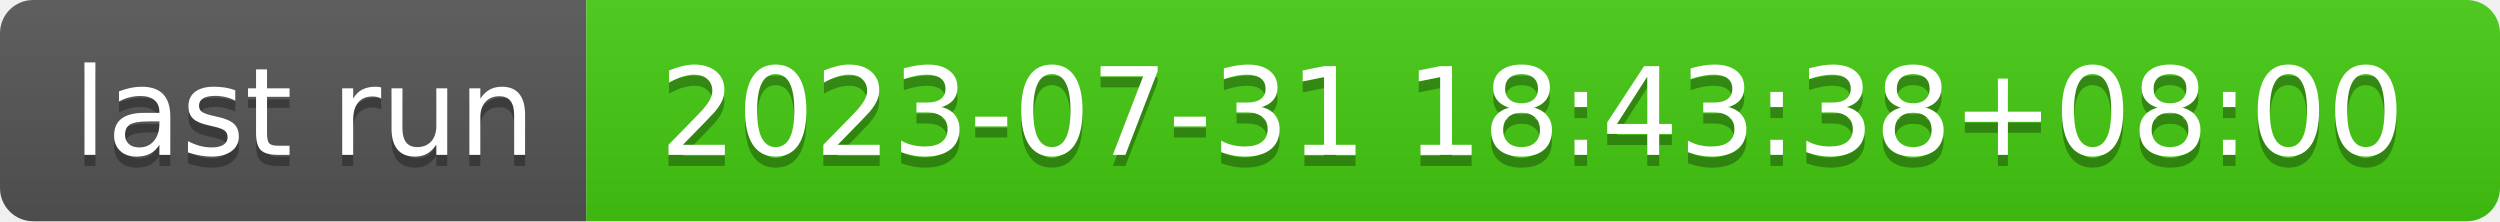
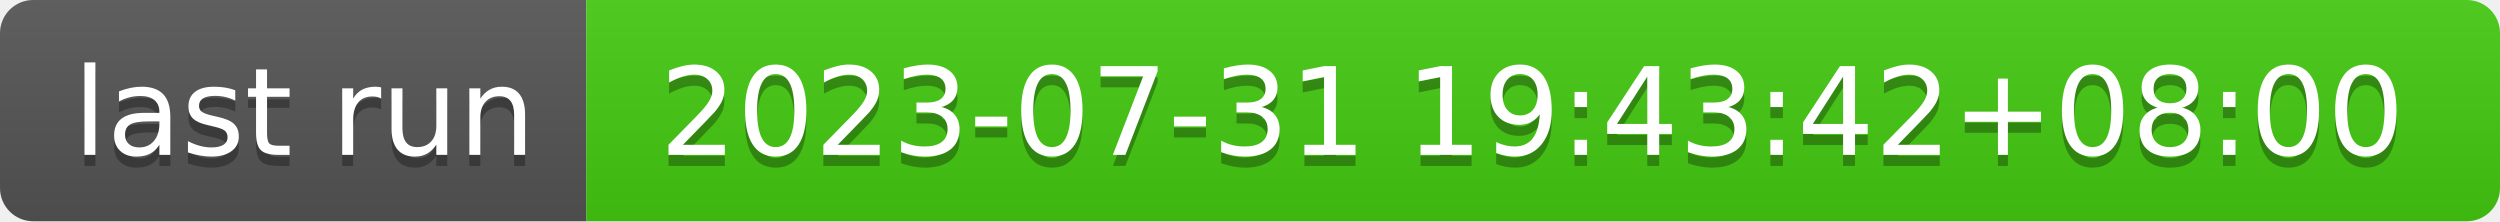
- <svg xmlns="http://www.w3.org/2000/svg" width="226" height="20" role="img" aria-label="last run: 2023-07-31 18:43:38+08:00">
+ <svg xmlns="http://www.w3.org/2000/svg" width="226" height="20" role="img" aria-label="last run: 2023-07-31 19:43:42+08:00">
  <linearGradient id="s" x2="0" y2="100%">
    <stop offset="0" stop-color="#bbb" stop-opacity=".1" />
    <stop offset="1" stop-opacity=".1" />
  </linearGradient>
  <clipPath id="r">
    <rect width="226" height="20" rx="3" fill="#fff" />
  </clipPath>
  <g clip-path="url(#r)">
    <rect width="53" height="20" fill="#555" />
    <rect x="53" width="173" height="20" fill="#4c1" />
    <rect width="226" height="20" fill="url(#s)" />
  </g>
  <g fill="#fff" text-anchor="middle" font-family="Verdana,Geneva,DejaVu Sans,sans-serif" text-rendering="geometricPrecision" font-size="110">
    <text aria-hidden="true" x="275" y="150" fill="#010101" fill-opacity=".3" transform="scale(.1)" textLength="430">last run</text>
    <text x="275" y="140" transform="scale(.1)" fill="#fff" textLength="430">last run</text>
-     <text aria-hidden="true" x="1385" y="150" fill="#010101" fill-opacity=".3" transform="scale(.1)" textLength="1630">2023-07-31 18:43:38+08:00</text>
-     <text x="1385" y="140" transform="scale(.1)" fill="#fff" textLength="1630">2023-07-31 18:43:38+08:00</text>
+     <text aria-hidden="true" x="1385" y="150" fill="#010101" fill-opacity=".3" transform="scale(.1)" textLength="1630">2023-07-31 19:43:42+08:00</text>
+     <text x="1385" y="140" transform="scale(.1)" fill="#fff" textLength="1630">2023-07-31 19:43:42+08:00</text>
  </g>
</svg>
